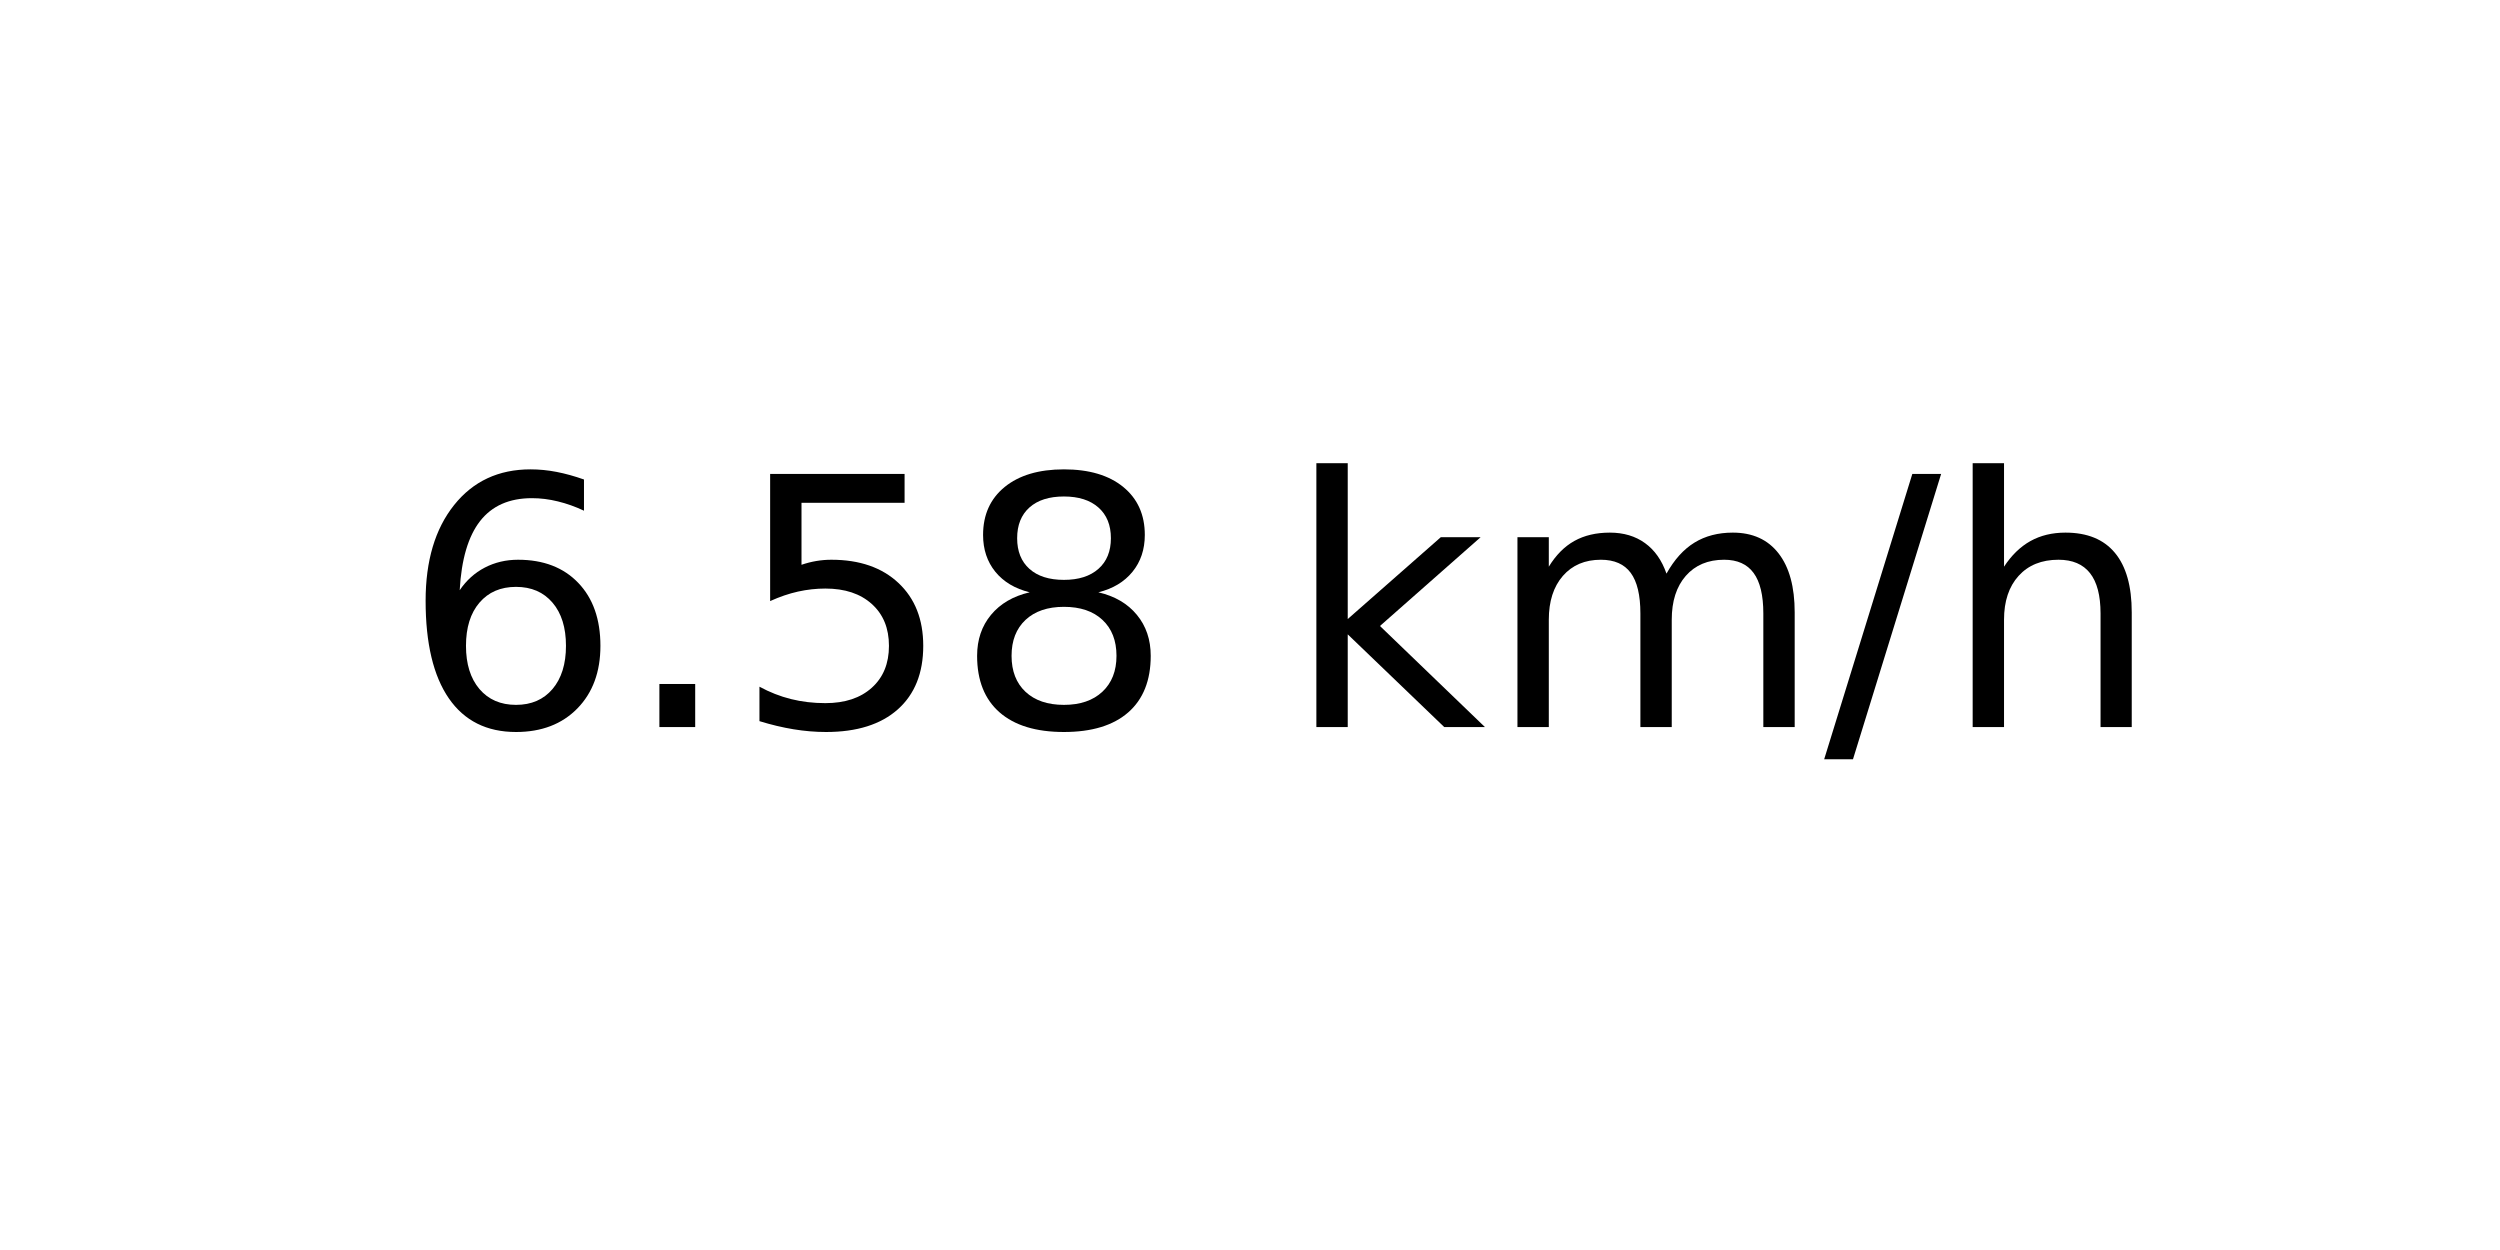
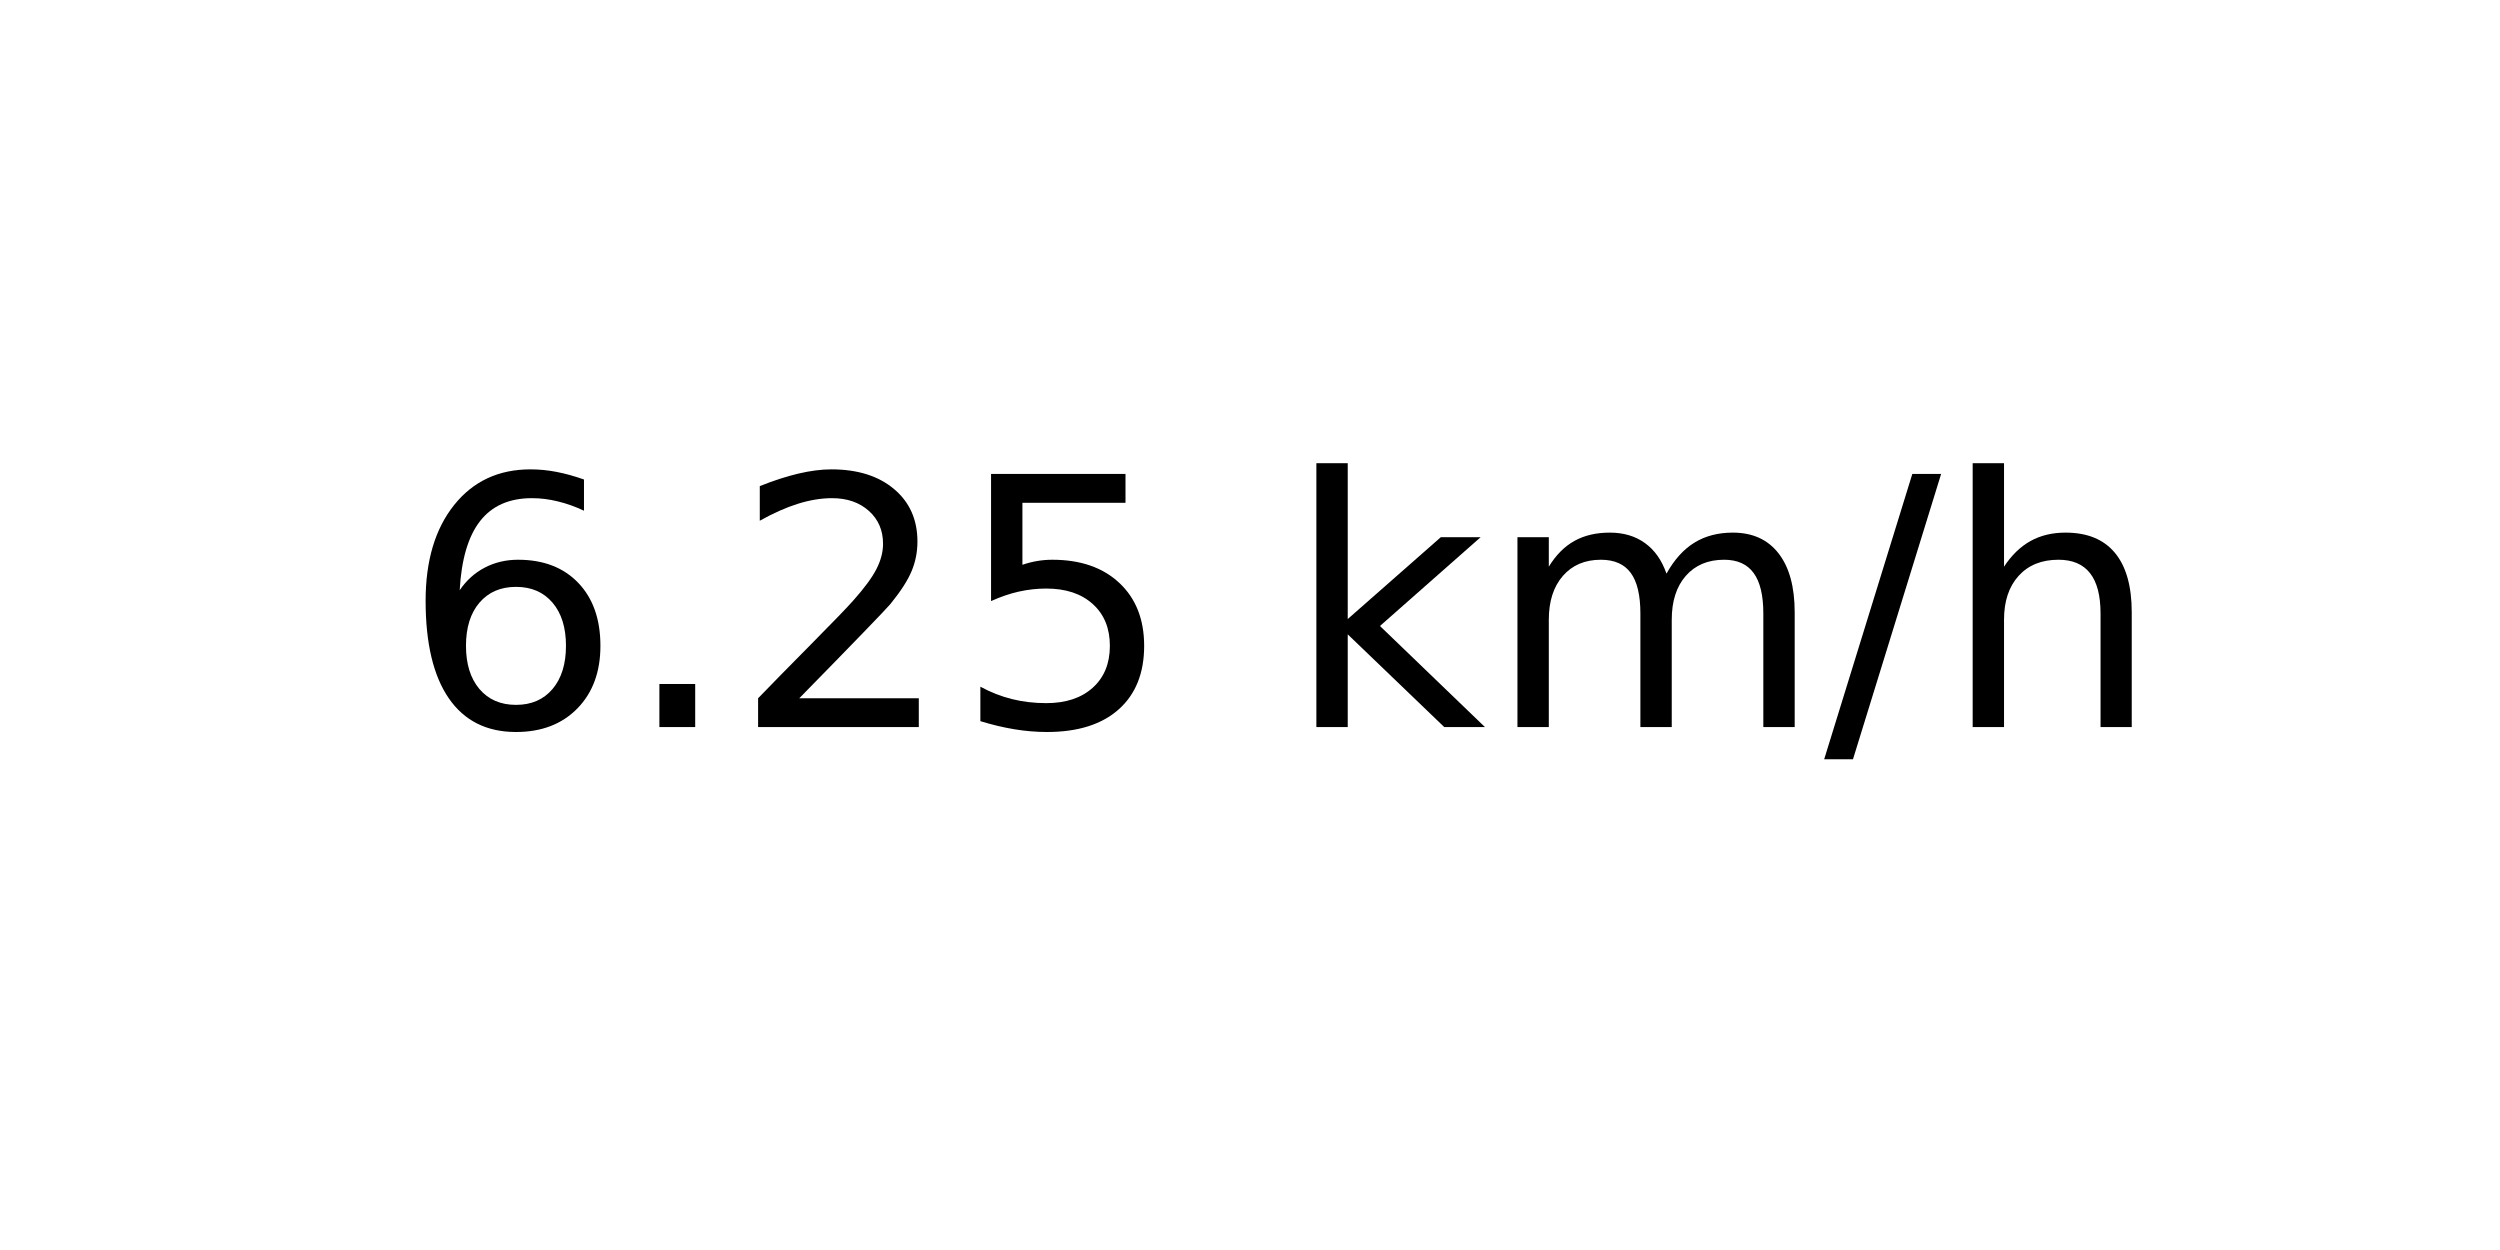
<svg xmlns="http://www.w3.org/2000/svg" xmlns:xlink="http://www.w3.org/1999/xlink" width="72pt" height="36pt" viewBox="0 0 72 36" version="1.1">
  <defs>
    <style type="text/css">*{stroke-linejoin: round; stroke-linecap: butt}</style>
  </defs>
  <g id="figure_1">
    <g id="axes_1">
      <g id="text_1">
        <g transform="translate(11.55937 20.93937) scale(0.1 -0.1)">
          <defs>
            <path id="DejaVuSans-36" d="M 2113 2584  Q 1688 2584 1439 2293  Q 1191 2003 1191 1497  Q 1191 994 1439 701  Q 1688 409 2113 409  Q 2538 409 2786 701  Q 3034 994 3034 1497  Q 3034 2003 2786 2293  Q 2538 2584 2113 2584  z M 3366 4563  L 3366 3988  Q 3128 4100 2886 4159  Q 2644 4219 2406 4219  Q 1781 4219 1451 3797  Q 1122 3375 1075 2522  Q 1259 2794 1537 2939  Q 1816 3084 2150 3084  Q 2853 3084 3261 2657  Q 3669 2231 3669 1497  Q 3669 778 3244 343  Q 2819 -91 2113 -91  Q 1303 -91 875 529  Q 447 1150 447 2328  Q 447 3434 972 4092  Q 1497 4750 2381 4750  Q 2619 4750 2861 4703  Q 3103 4656 3366 4563  z " transform="scale(0.015625)" />
            <path id="DejaVuSans-2e" d="M 684 794  L 1344 794  L 1344 0  L 684 0  L 684 794  z " transform="scale(0.015625)" />
+             <path id="DejaVuSans-32" d="M 1228 531  L 3431 531  L 3431 0  L 469 0  L 469 531  Q 828 903 1448 1529  Q 2069 2156 2228 2338  Q 2531 2678 2651 2914  Q 2772 3150 2772 3378  Q 2772 3750 2511 3984  Q 2250 4219 1831 4219  Q 1534 4219 1204 4116  Q 875 4013 500 3803  L 500 4441  Q 881 4594 1212 4672  Q 1544 4750 1819 4750  Q 2544 4750 2975 4387  Q 3406 4025 3406 3419  Q 3406 3131 3298 2873  Q 3191 2616 2906 2266  Q 2828 2175 2409 1742  Q 1991 1309 1228 531  z " transform="scale(0.015625)" />
            <path id="DejaVuSans-35" d="M 691 4666  L 3169 4666  L 3169 4134  L 1269 4134  L 1269 2991  Q 1406 3038 1543 3061  Q 1681 3084 1819 3084  Q 2600 3084 3056 2656  Q 3513 2228 3513 1497  Q 3513 744 3044 326  Q 2575 -91 1722 -91  Q 1428 -91 1123 -41  Q 819 9 494 109  L 494 744  Q 775 591 1075 516  Q 1375 441 1709 441  Q 2250 441 2565 725  Q 2881 1009 2881 1497  Q 2881 1984 2565 2268  Q 2250 2553 1709 2553  Q 1456 2553 1204 2497  Q 953 2441 691 2322  L 691 4666  z " transform="scale(0.015625)" />
-             <path id="DejaVuSans-38" d="M 2034 2216  Q 1584 2216 1326 1975  Q 1069 1734 1069 1313  Q 1069 891 1326 650  Q 1584 409 2034 409  Q 2484 409 2743 651  Q 3003 894 3003 1313  Q 3003 1734 2745 1975  Q 2488 2216 2034 2216  z M 1403 2484  Q 997 2584 770 2862  Q 544 3141 544 3541  Q 544 4100 942 4425  Q 1341 4750 2034 4750  Q 2731 4750 3128 4425  Q 3525 4100 3525 3541  Q 3525 3141 3298 2862  Q 3072 2584 2669 2484  Q 3125 2378 3379 2068  Q 3634 1759 3634 1313  Q 3634 634 3220 271  Q 2806 -91 2034 -91  Q 1263 -91 848 271  Q 434 634 434 1313  Q 434 1759 690 2068  Q 947 2378 1403 2484  z M 1172 3481  Q 1172 3119 1398 2916  Q 1625 2713 2034 2713  Q 2441 2713 2670 2916  Q 2900 3119 2900 3481  Q 2900 3844 2670 4047  Q 2441 4250 2034 4250  Q 1625 4250 1398 4047  Q 1172 3844 1172 3481  z " transform="scale(0.015625)" />
            <path id="DejaVuSans-20" transform="scale(0.015625)" />
            <path id="DejaVuSans-6b" d="M 581 4863  L 1159 4863  L 1159 1991  L 2875 3500  L 3609 3500  L 1753 1863  L 3688 0  L 2938 0  L 1159 1709  L 1159 0  L 581 0  L 581 4863  z " transform="scale(0.015625)" />
            <path id="DejaVuSans-6d" d="M 3328 2828  Q 3544 3216 3844 3400  Q 4144 3584 4550 3584  Q 5097 3584 5394 3201  Q 5691 2819 5691 2113  L 5691 0  L 5113 0  L 5113 2094  Q 5113 2597 4934 2840  Q 4756 3084 4391 3084  Q 3944 3084 3684 2787  Q 3425 2491 3425 1978  L 3425 0  L 2847 0  L 2847 2094  Q 2847 2600 2669 2842  Q 2491 3084 2119 3084  Q 1678 3084 1418 2786  Q 1159 2488 1159 1978  L 1159 0  L 581 0  L 581 3500  L 1159 3500  L 1159 2956  Q 1356 3278 1631 3431  Q 1906 3584 2284 3584  Q 2666 3584 2933 3390  Q 3200 3197 3328 2828  z " transform="scale(0.015625)" />
            <path id="DejaVuSans-2f" d="M 1625 4666  L 2156 4666  L 531 -594  L 0 -594  L 1625 4666  z " transform="scale(0.015625)" />
            <path id="DejaVuSans-68" d="M 3513 2113  L 3513 0  L 2938 0  L 2938 2094  Q 2938 2591 2744 2837  Q 2550 3084 2163 3084  Q 1697 3084 1428 2787  Q 1159 2491 1159 1978  L 1159 0  L 581 0  L 581 4863  L 1159 4863  L 1159 2956  Q 1366 3272 1645 3428  Q 1925 3584 2291 3584  Q 2894 3584 3203 3211  Q 3513 2838 3513 2113  z " transform="scale(0.015625)" />
          </defs>
          <use xlink:href="#DejaVuSans-36" />
          <use xlink:href="#DejaVuSans-2e" x="63.623" />
-           <use xlink:href="#DejaVuSans-35" x="95.41" />
-           <use xlink:href="#DejaVuSans-38" x="159.033" />
+           <use xlink:href="#DejaVuSans-32" x="95.41" />
+           <use xlink:href="#DejaVuSans-35" x="159.033" />
          <use xlink:href="#DejaVuSans-20" x="222.656" />
          <use xlink:href="#DejaVuSans-6b" x="254.443" />
          <use xlink:href="#DejaVuSans-6d" x="312.354" />
          <use xlink:href="#DejaVuSans-2f" x="409.766" />
          <use xlink:href="#DejaVuSans-68" x="443.457" />
        </g>
      </g>
    </g>
  </g>
</svg>
